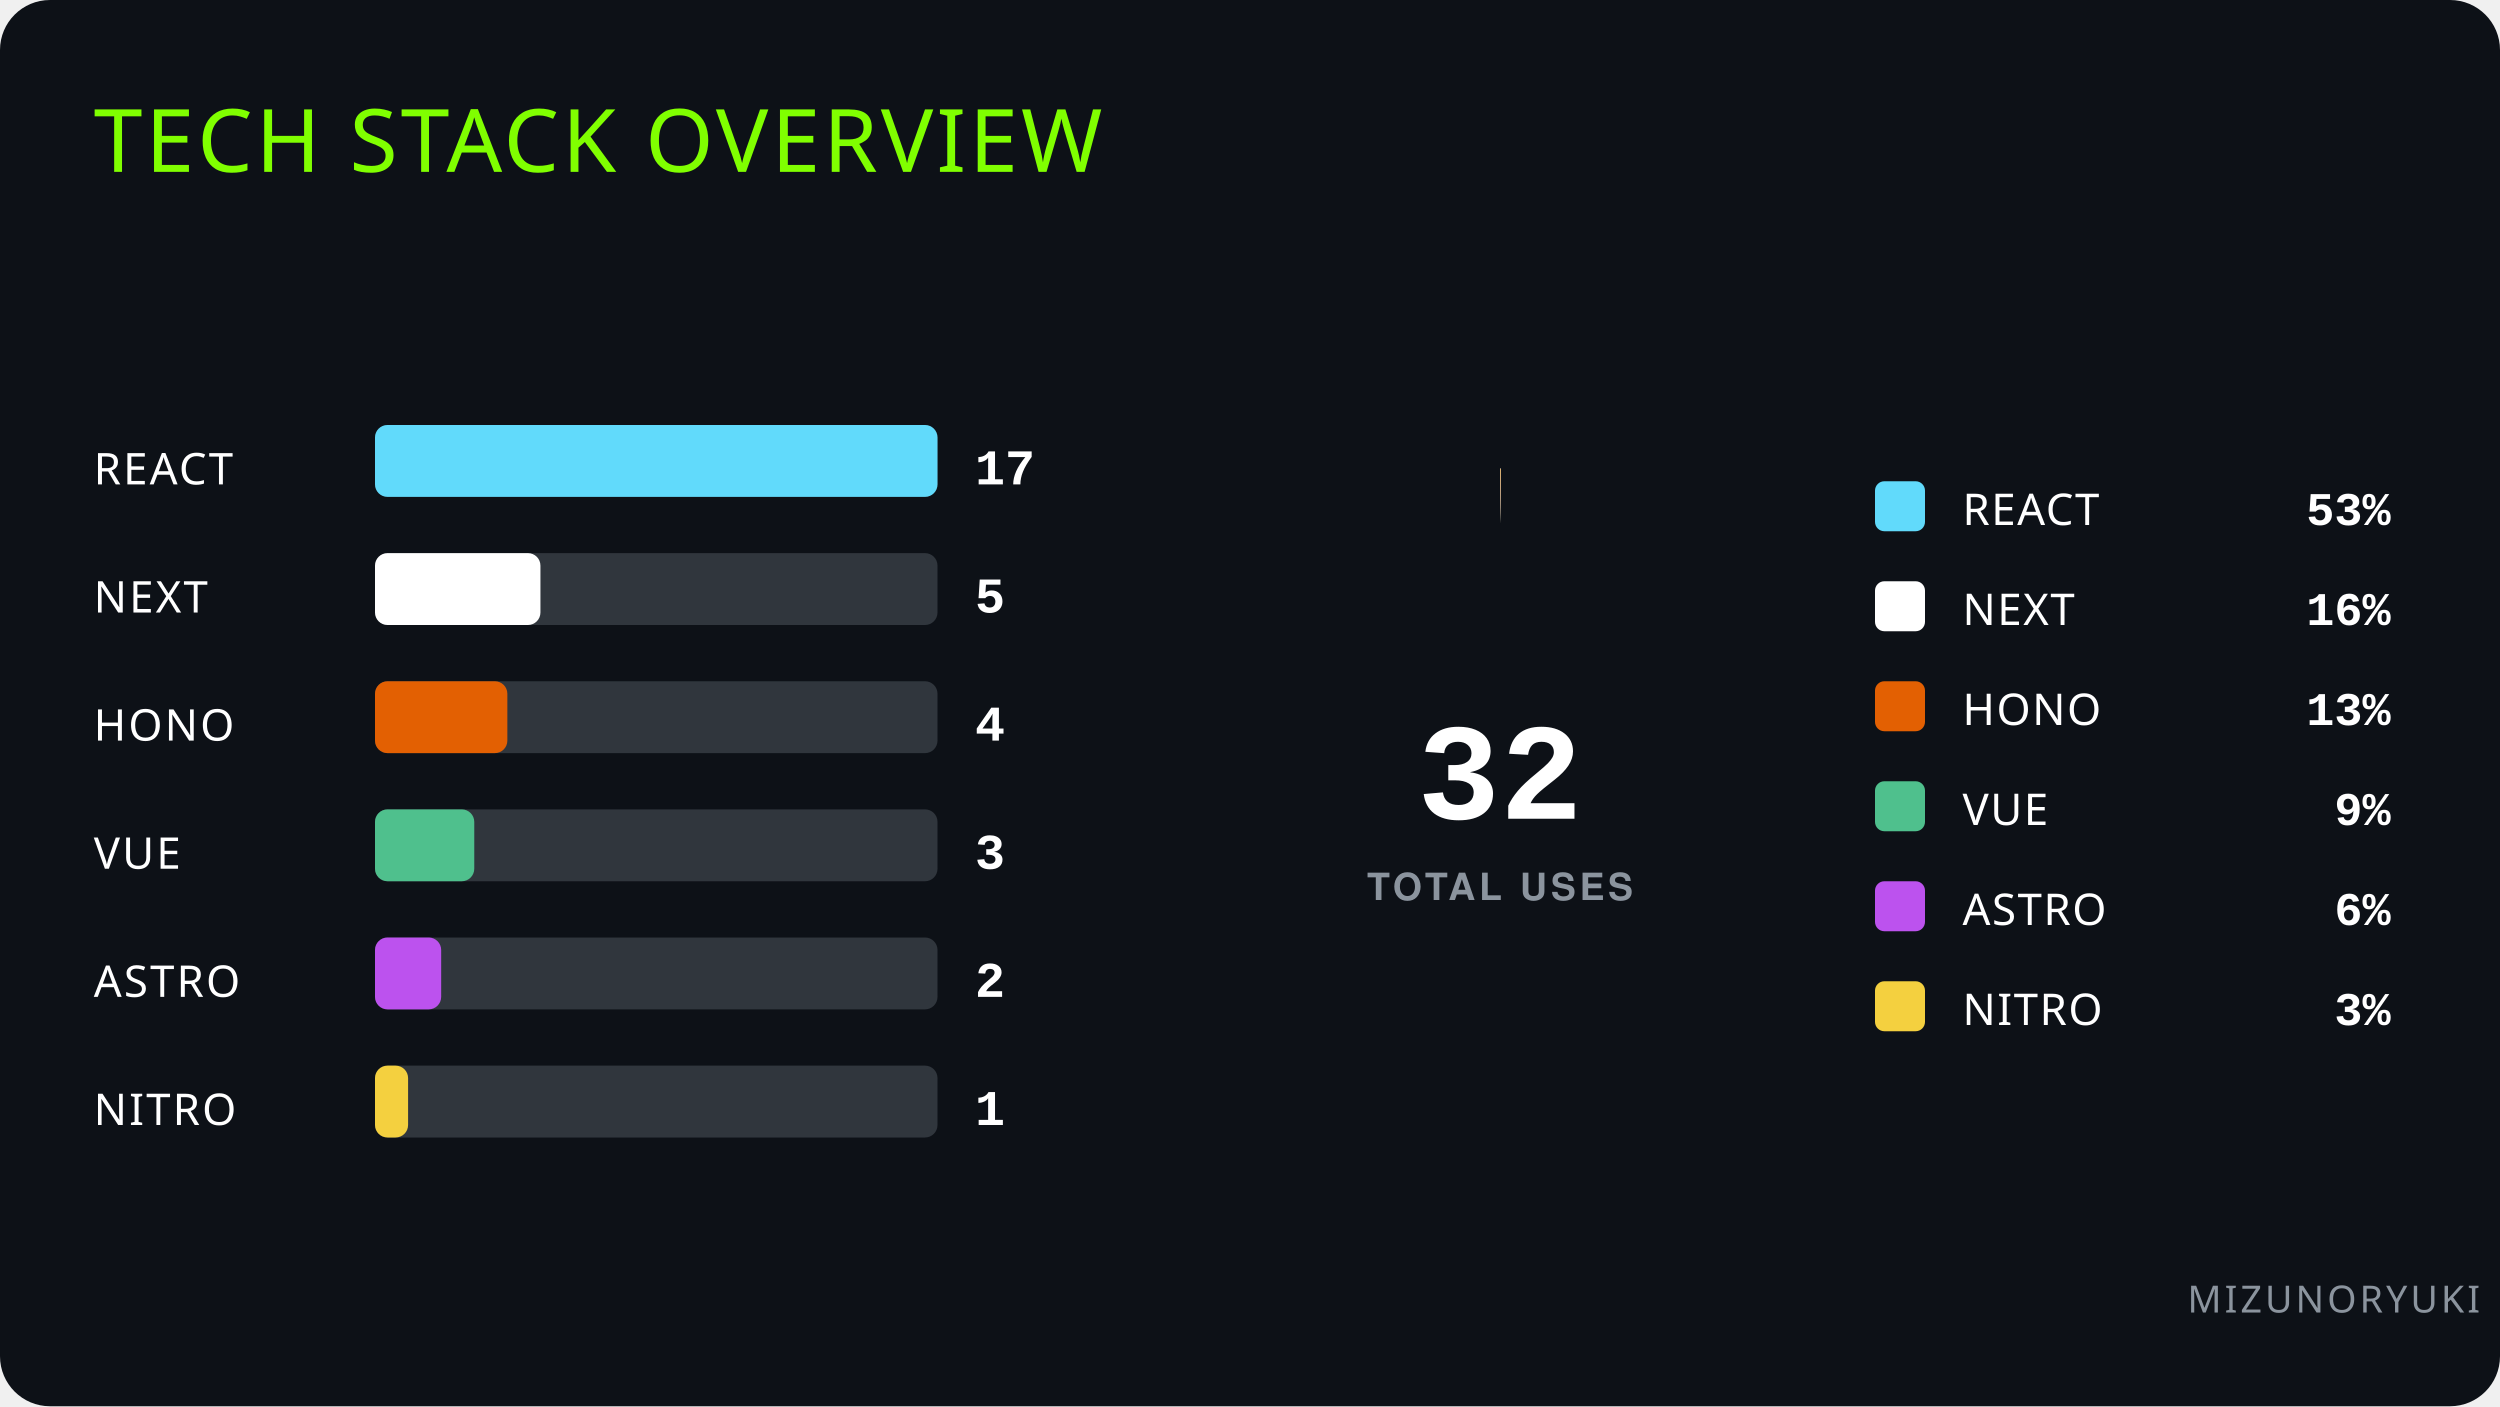
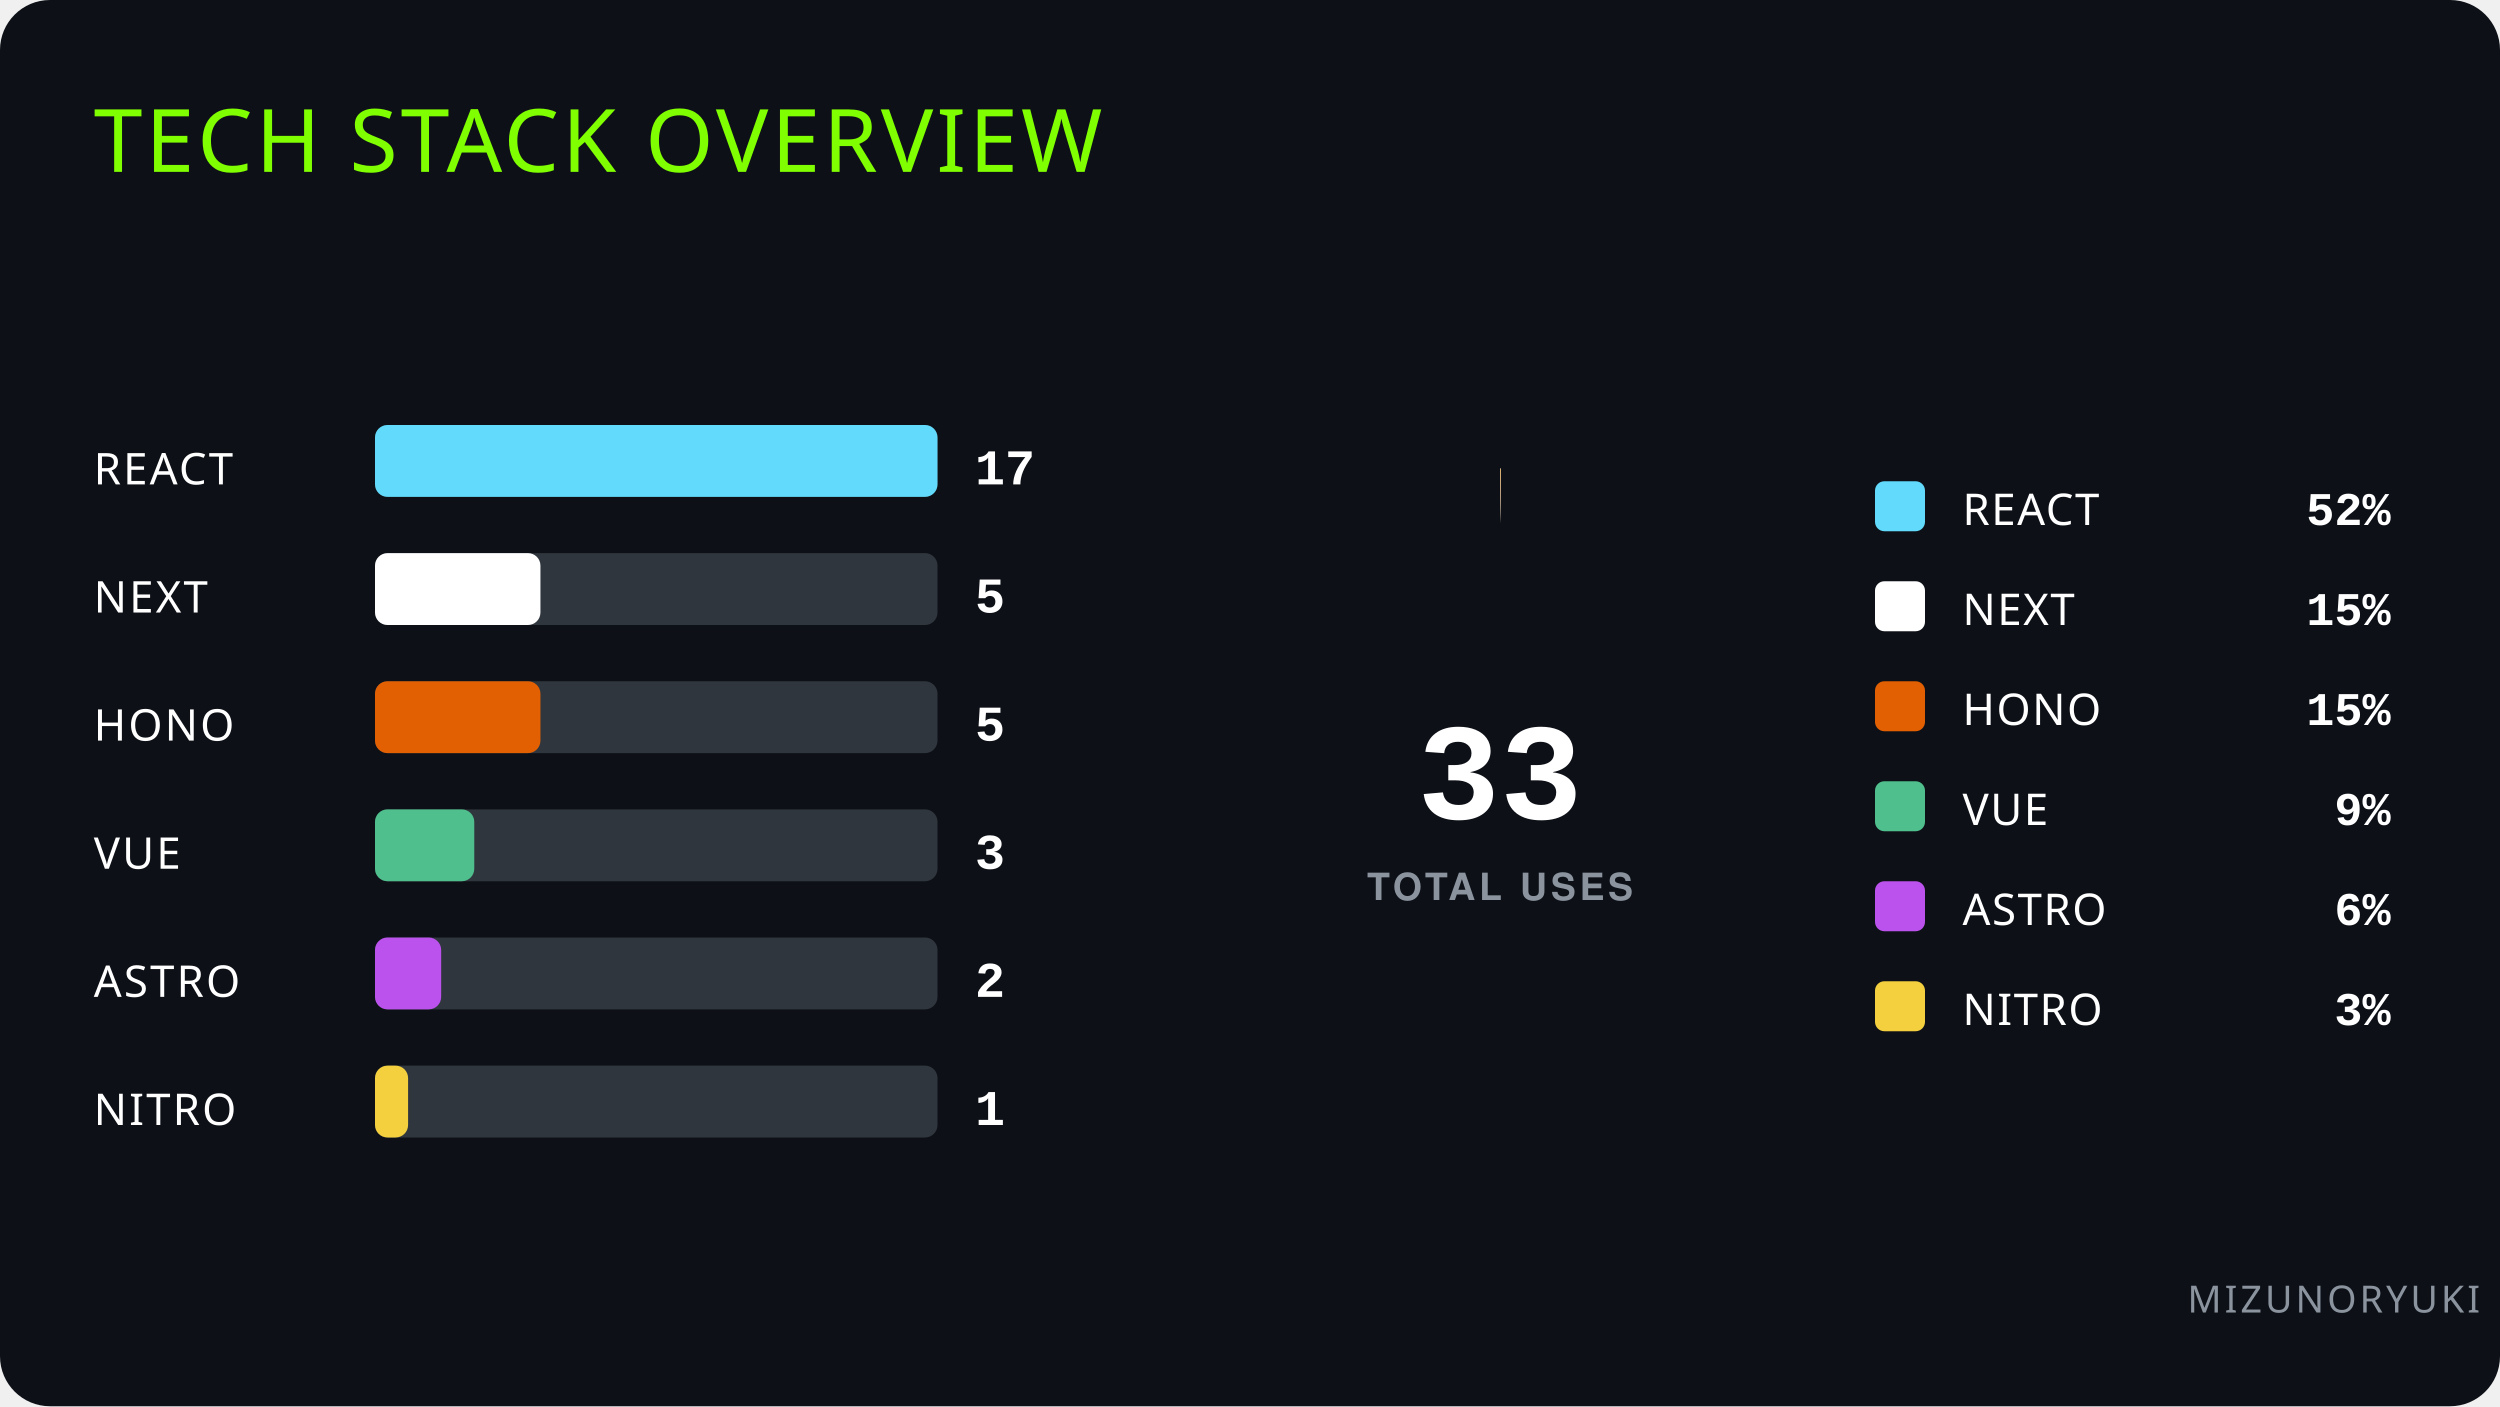
<svg xmlns="http://www.w3.org/2000/svg" width="800" height="450" viewBox="0 0 800 450">
  <style>
  text { fill: #ffffff; font-family: -apple-system, BlinkMacSystemFont, 'Segoe UI', Helvetica, Arial, sans-serif; }

  .title { font-family: Impact, 'Arial Black', sans-serif; font-size: 28px; fill: #80FF00; letter-spacing: 1px; }
  .author { font-family: Impact, 'Arial Black', sans-serif; font-size: 12px; fill: #8b949e; letter-spacing: 1px; }
  
  .label { font-family: Impact, 'Arial Black', sans-serif; font-size: 14px; letter-spacing: 0.05em; fill: #ffffff; }
  .legend-name { font-family: Impact, 'Arial Black', sans-serif; font-size: 14px; font-weight: normal; fill: #ffffff; letter-spacing: 0.5px; }
  
  .font-data { font-family: ui-monospace, SFMono-Regular, SF Mono, Menlo, Consolas, Liberation Mono, monospace; font-weight: 700; fill: #ffffff; }
  .total-val { font-family: ui-monospace, SFMono-Regular, SF Mono, Menlo, Consolas, Liberation Mono, monospace; font-size: 44px; fill: #ffffff; }
  .total-label { font-size: 12px; fill: #8b949e; letter-spacing: 0.1em; font-weight: 900;}
  
  .count-badge { font-size: 16px; fill: #ffffff; }
  .percent-val { font-size: 15px; fill: #ffffff; }

  .tooltip { cursor: pointer; }
  </style>
  <rect width="100%" height="100%" fill="#0d1117" rx="16" />
  <text x="30" y="55" class="title">TECH STACK OVERVIEW</text>
  <text x="700" y="420" class="author">MIZUNORYUKI</text>
  <g class="tooltip">
    <text x="30" y="155" class="label">REACT</text>
    <rect x="120" y="136" width="180" height="23" fill="#30363d" rx="4" />
    <rect x="120" y="136" width="180" height="23" fill="#61DAFB" rx="4">
      <animate attributeName="width" from="0" to="180" dur="0.8s" fill="freeze" />
    </rect>
    <text x="312" y="155" class="font-data count-badge">17</text>
  </g>
  <g class="tooltip">
    <text x="30" y="196" class="label">NEXT</text>
    <rect x="120" y="177" width="180" height="23" fill="#30363d" rx="4" />
    <rect x="120" y="177" width="52.941" height="23" fill="#ffffff" rx="4">
      <animate attributeName="width" from="0" to="52.941" dur="0.8s" fill="freeze" />
    </rect>
    <text x="312" y="196" class="font-data count-badge">5</text>
  </g>
  <g class="tooltip">
    <text x="30" y="237" class="label">HONO</text>
    <rect x="120" y="218" width="180" height="23" fill="#30363d" rx="4" />
-     <rect x="120" y="218" width="42.353" height="23" fill="#E36002" rx="4">
-       <animate attributeName="width" from="0" to="42.353" dur="0.8s" fill="freeze" />
+     <rect x="120" y="218" width="52.941" height="23" fill="#E36002" rx="4">
+       <animate attributeName="width" from="0" to="52.941" dur="0.8s" fill="freeze" />
    </rect>
-     <text x="312" y="237" class="font-data count-badge">4</text>
+     <text x="312" y="237" class="font-data count-badge">5</text>
  </g>
  <g class="tooltip">
    <text x="30" y="278" class="label">VUE</text>
    <rect x="120" y="259" width="180" height="23" fill="#30363d" rx="4" />
    <rect x="120" y="259" width="31.765" height="23" fill="#4FC08D" rx="4">
      <animate attributeName="width" from="0" to="31.765" dur="0.8s" fill="freeze" />
    </rect>
    <text x="312" y="278" class="font-data count-badge">3</text>
  </g>
  <g class="tooltip">
    <text x="30" y="319" class="label">ASTRO</text>
    <rect x="120" y="300" width="180" height="23" fill="#30363d" rx="4" />
    <rect x="120" y="300" width="21.176" height="23" fill="#BC52EE" rx="4">
      <animate attributeName="width" from="0" to="21.176" dur="0.8s" fill="freeze" />
    </rect>
    <text x="312" y="319" class="font-data count-badge">2</text>
  </g>
  <g class="tooltip">
    <text x="30" y="360" class="label">NITRO</text>
    <rect x="120" y="341" width="180" height="23" fill="#30363d" rx="4" />
    <rect x="120" y="341" width="10.588" height="23" fill="#F4D03F" rx="4">
      <animate attributeName="width" from="0" to="10.588" dur="0.8s" fill="freeze" />
    </rect>
    <text x="312" y="360" class="font-data count-badge">1</text>
  </g>
  <g class="tooltip">
    <circle cx="480" cy="250" r="82.5" fill="transparent" stroke="#61DAFB" stroke-width="35" stroke-dasharray="0 518.363" stroke-linecap="butt" transform="rotate(-90 480 250)">
-       <animate attributeName="stroke-dasharray" from="0 518.363" to="273.38 518.363" dur="0.8s" fill="freeze" />
+       <animate attributeName="stroke-dasharray" from="0 518.363" to="265.035 518.363" dur="0.8s" fill="freeze" />
      <animate attributeName="stroke-dashoffset" from="0" to="0" dur="0.8s" fill="freeze" />
    </circle>
  </g>
  <g class="tooltip">
    <circle cx="480" cy="250" r="82.5" fill="transparent" stroke="#ffffff" stroke-width="35" stroke-dasharray="0 518.363" stroke-linecap="butt" transform="rotate(-90 480 250)">
-       <animate attributeName="stroke-dasharray" from="0 518.363" to="78.994 518.363" dur="0.8s" fill="freeze" />
-       <animate attributeName="stroke-dashoffset" from="0" to="-275.38" dur="0.8s" fill="freeze" />
+       <animate attributeName="stroke-dasharray" from="0 518.363" to="76.54 518.363" dur="0.8s" fill="freeze" />
+       <animate attributeName="stroke-dashoffset" from="0" to="-267.035" dur="0.8s" fill="freeze" />
    </circle>
  </g>
  <g class="tooltip">
    <circle cx="480" cy="250" r="82.5" fill="transparent" stroke="#E36002" stroke-width="35" stroke-dasharray="0 518.363" stroke-linecap="butt" transform="rotate(-90 480 250)">
-       <animate attributeName="stroke-dasharray" from="0 518.363" to="62.795 518.363" dur="0.8s" fill="freeze" />
-       <animate attributeName="stroke-dashoffset" from="0" to="-356.374" dur="0.8s" fill="freeze" />
+       <animate attributeName="stroke-dasharray" from="0 518.363" to="76.54 518.363" dur="0.8s" fill="freeze" />
+       <animate attributeName="stroke-dashoffset" from="0" to="-345.575" dur="0.8s" fill="freeze" />
    </circle>
  </g>
  <g class="tooltip">
    <circle cx="480" cy="250" r="82.5" fill="transparent" stroke="#4FC08D" stroke-width="35" stroke-dasharray="0 518.363" stroke-linecap="butt" transform="rotate(-90 480 250)">
-       <animate attributeName="stroke-dasharray" from="0 518.363" to="46.597 518.363" dur="0.8s" fill="freeze" />
-       <animate attributeName="stroke-dashoffset" from="0" to="-421.17" dur="0.8s" fill="freeze" />
+       <animate attributeName="stroke-dasharray" from="0 518.363" to="45.124 518.363" dur="0.8s" fill="freeze" />
+       <animate attributeName="stroke-dashoffset" from="0" to="-424.115" dur="0.8s" fill="freeze" />
    </circle>
  </g>
  <g class="tooltip">
    <circle cx="480" cy="250" r="82.5" fill="transparent" stroke="#BC52EE" stroke-width="35" stroke-dasharray="0 518.363" stroke-linecap="butt" transform="rotate(-90 480 250)">
-       <animate attributeName="stroke-dasharray" from="0 518.363" to="30.398 518.363" dur="0.8s" fill="freeze" />
-       <animate attributeName="stroke-dashoffset" from="0" to="-469.766" dur="0.8s" fill="freeze" />
+       <animate attributeName="stroke-dasharray" from="0 518.363" to="29.416 518.363" dur="0.8s" fill="freeze" />
+       <animate attributeName="stroke-dashoffset" from="0" to="-471.239" dur="0.8s" fill="freeze" />
    </circle>
  </g>
  <g class="tooltip">
    <circle cx="480" cy="250" r="82.5" fill="transparent" stroke="#F4D03F" stroke-width="35" stroke-dasharray="0 518.363" stroke-linecap="butt" transform="rotate(-90 480 250)">
-       <animate attributeName="stroke-dasharray" from="0 518.363" to="14.199 518.363" dur="0.8s" fill="freeze" />
-       <animate attributeName="stroke-dashoffset" from="0" to="-502.164" dur="0.8s" fill="freeze" />
+       <animate attributeName="stroke-dasharray" from="0 518.363" to="13.708 518.363" dur="0.8s" fill="freeze" />
+       <animate attributeName="stroke-dashoffset" from="0" to="-502.655" dur="0.8s" fill="freeze" />
    </circle>
  </g>
  <circle cx="480" cy="250" r="65" fill="#0d1117" />
-   <text x="480" y="262" text-anchor="middle" class="font-data total-val">32</text>
+   <text x="480" y="262" text-anchor="middle" class="font-data total-val">33</text>
  <text x="480" y="288" text-anchor="middle" class="total-label">TOTAL USES</text>
  <g>
    <rect x="600" y="154" width="16" height="16" fill="#61DAFB" rx="3" />
    <text x="628" y="168" class="legend-name">REACT</text>
-     <text x="765" y="168" text-anchor="end" class="font-data percent-val">53%</text>
+     <text x="765" y="168" text-anchor="end" class="font-data percent-val">52%</text>
  </g>
  <g>
    <rect x="600" y="186" width="16" height="16" fill="#ffffff" rx="3" />
    <text x="628" y="200" class="legend-name">NEXT</text>
-     <text x="765" y="200" text-anchor="end" class="font-data percent-val">16%</text>
+     <text x="765" y="200" text-anchor="end" class="font-data percent-val">15%</text>
  </g>
  <g>
    <rect x="600" y="218" width="16" height="16" fill="#E36002" rx="3" />
    <text x="628" y="232" class="legend-name">HONO</text>
-     <text x="765" y="232" text-anchor="end" class="font-data percent-val">13%</text>
+     <text x="765" y="232" text-anchor="end" class="font-data percent-val">15%</text>
  </g>
  <g>
    <rect x="600" y="250" width="16" height="16" fill="#4FC08D" rx="3" />
    <text x="628" y="264" class="legend-name">VUE</text>
    <text x="765" y="264" text-anchor="end" class="font-data percent-val">9%</text>
  </g>
  <g>
    <rect x="600" y="282" width="16" height="16" fill="#BC52EE" rx="3" />
    <text x="628" y="296" class="legend-name">ASTRO</text>
    <text x="765" y="296" text-anchor="end" class="font-data percent-val">6%</text>
  </g>
  <g>
    <rect x="600" y="314" width="16" height="16" fill="#F4D03F" rx="3" />
    <text x="628" y="328" class="legend-name">NITRO</text>
    <text x="765" y="328" text-anchor="end" class="font-data percent-val">3%</text>
  </g>
</svg>
